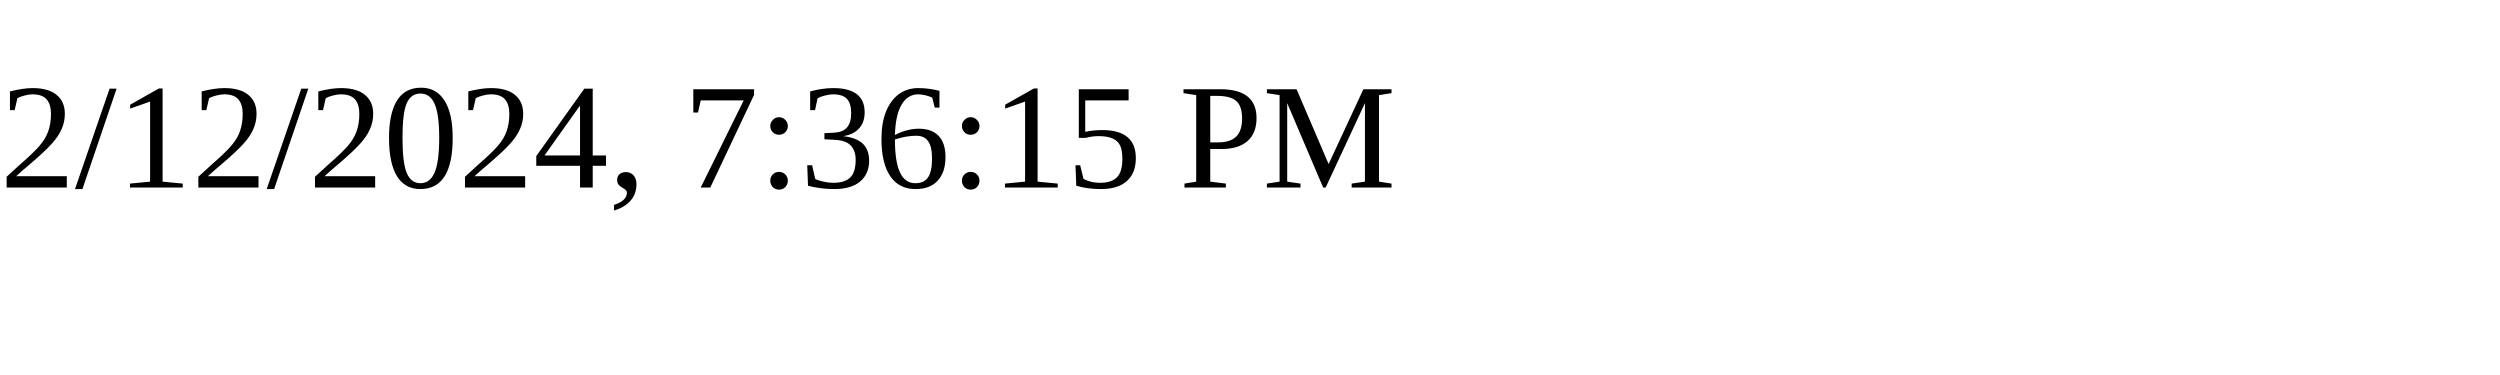
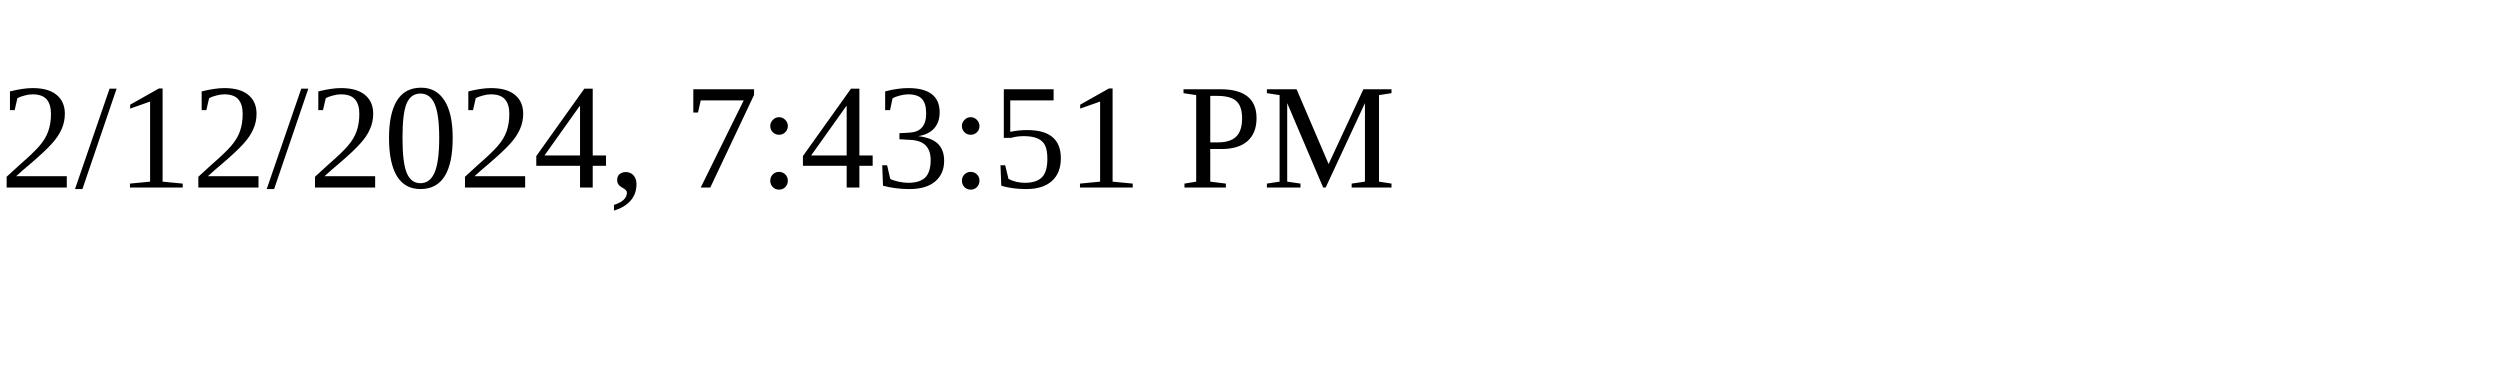
<svg xmlns="http://www.w3.org/2000/svg" height="30" width="200">
-   <text x="0" y="15">2/12/2024, 7:36:15 PM</text>
+   <text x="0" y="15">2/12/2024, 7:43:51 PM</text>
</svg>
